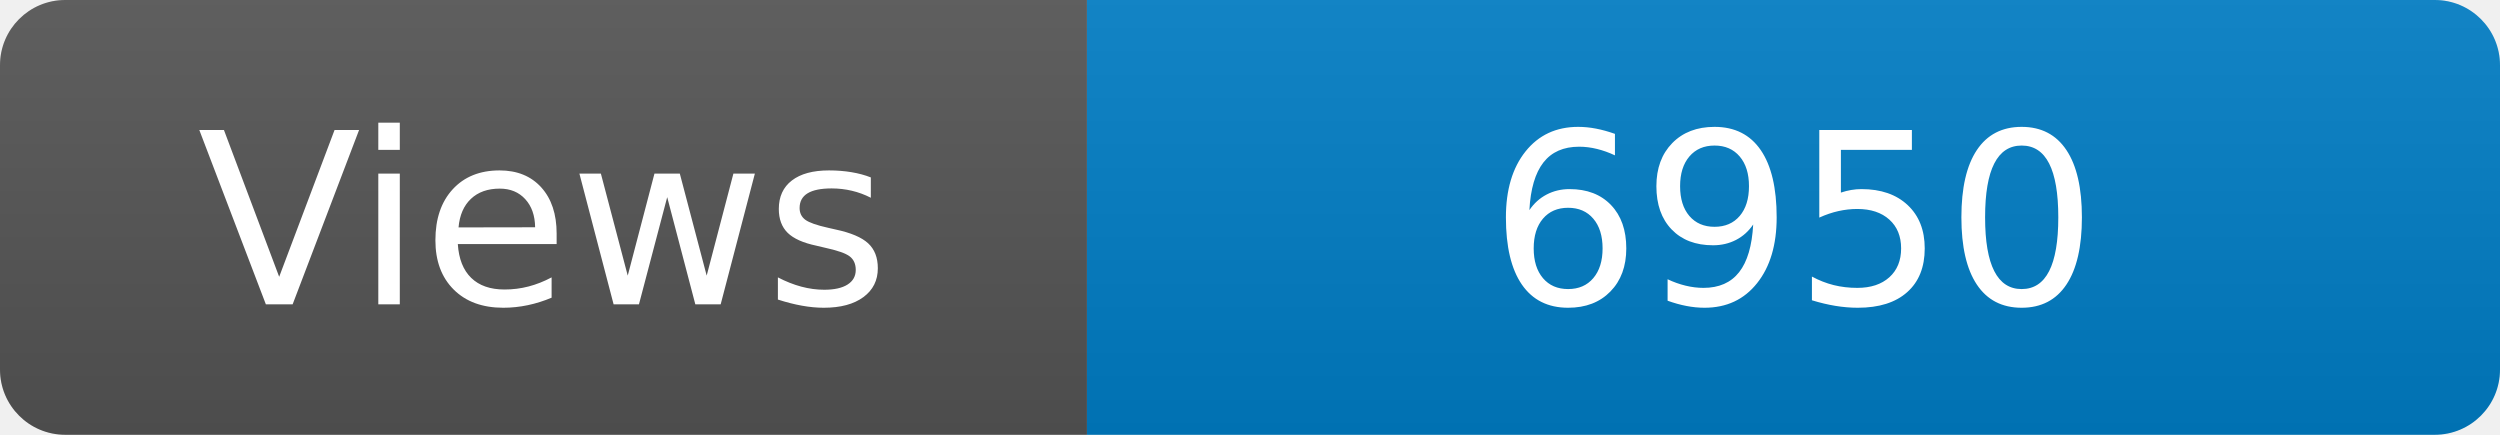
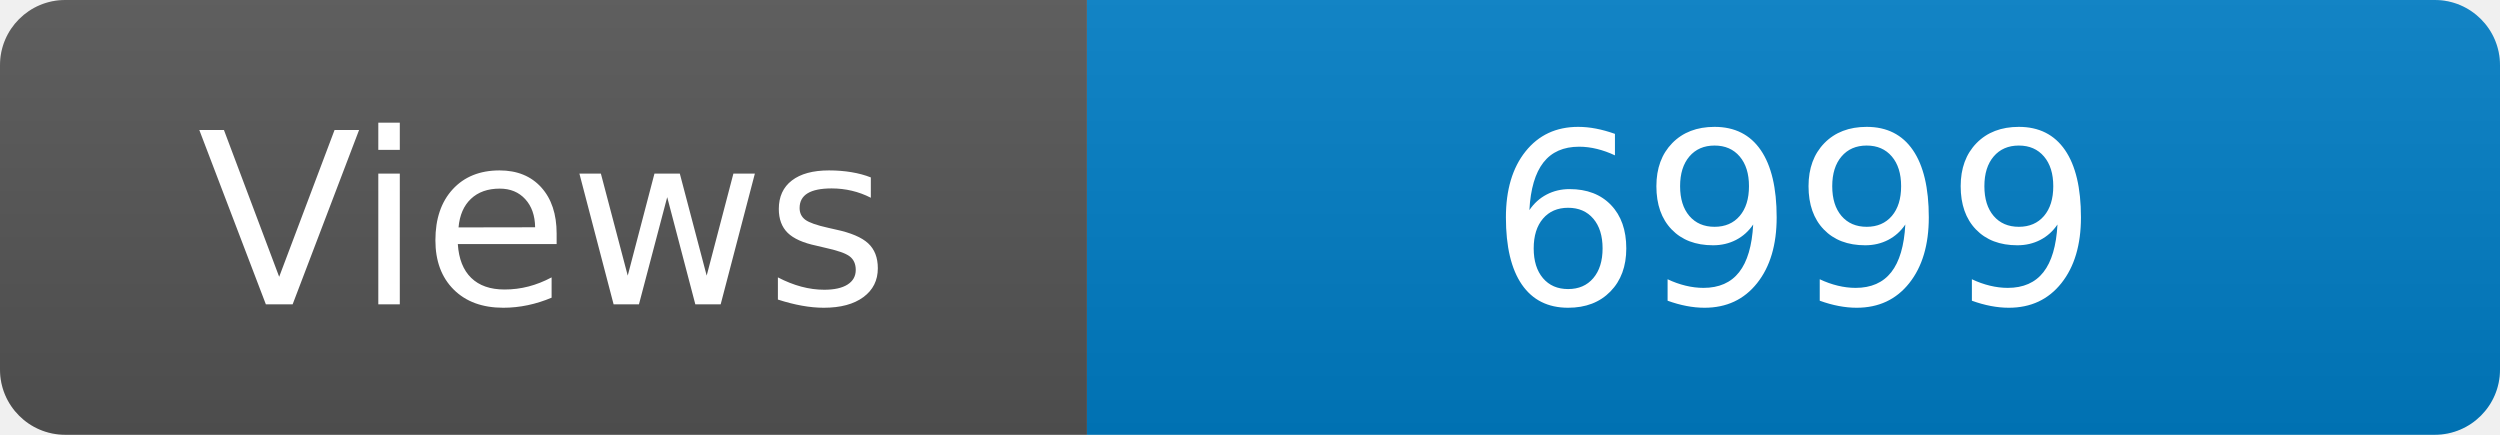
<svg xmlns="http://www.w3.org/2000/svg" width="115" height="20" role="img" aria-label="Maintained?: yes">
  <linearGradient id="s" x2="0" y2="100%">
    <stop offset="0" stop-color="#bbb" stop-opacity=".1" />
    <stop offset="1" stop-opacity=".1" />
  </linearGradient>
  <clipPath id="r">
    <rect width="115" height="20" rx="3" fill="#fff" />
  </clipPath>
  <g clip-path="url(#r)">
    <rect width="50" height="20" fill="#555" />
    <rect x="50" width="160" height="20" fill="#007ec6" />
    <rect width="115" height="20" fill="url(#s)" />
  </g>
  <g fill="#fff" text-anchor="middle" font-family="Verdana,Geneva,DejaVu Sans,sans-serif" font-size="110">
    <text x="250" y="140" transform="scale(.1)" fill="#fff">Views</text>
-     <text x="825" y="140" transform="scale(.1)" fill="#fff">6950</text>
+     <text x="825" y="140" transform="scale(.1)" fill="#fff">6999</text>
  </g>
</svg>
